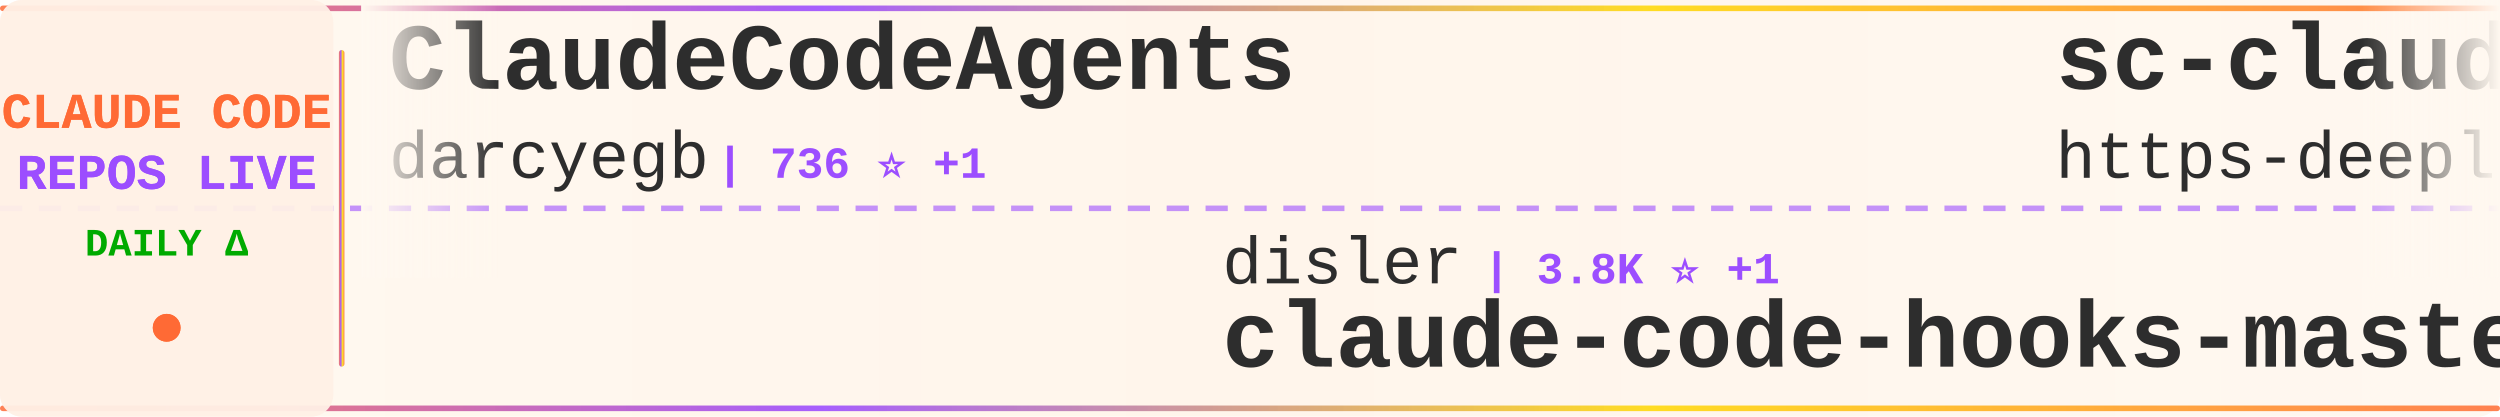
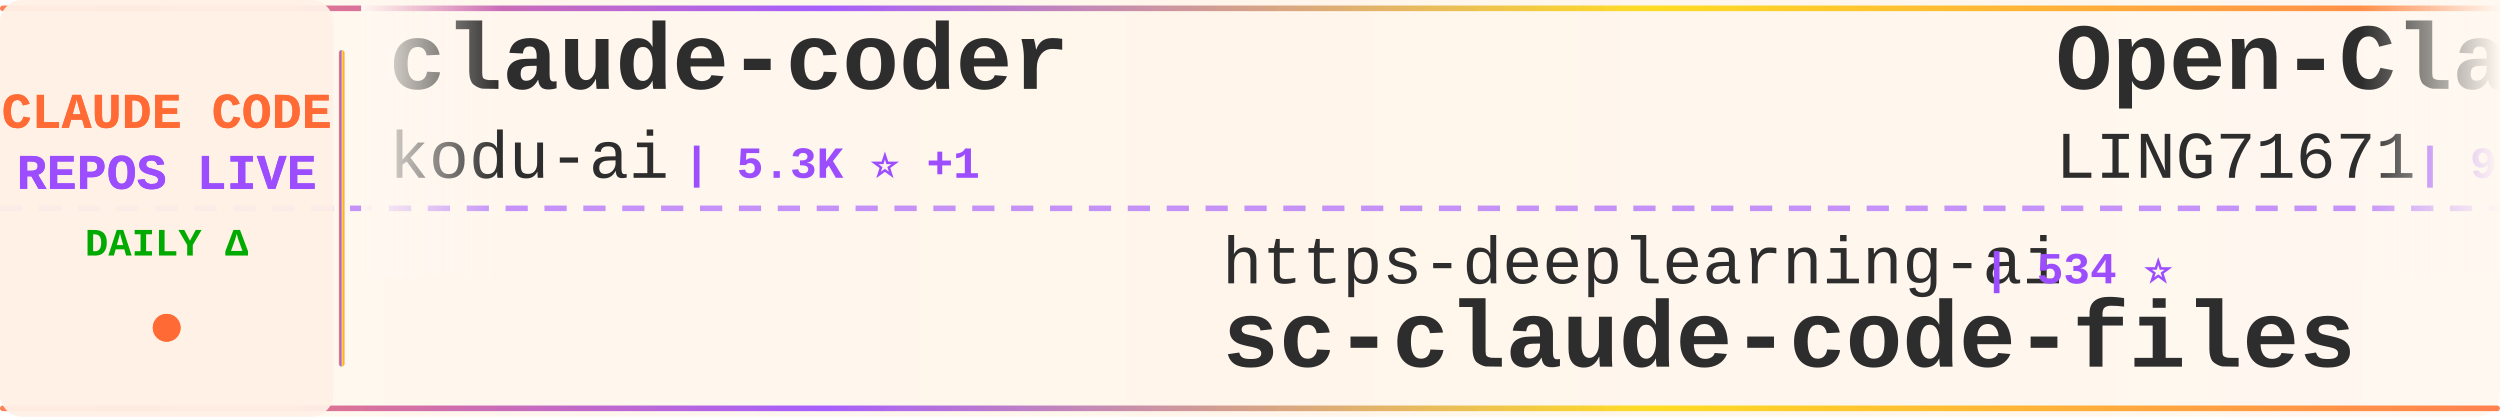
<svg xmlns="http://www.w3.org/2000/svg" width="900" height="150">
  <defs>
    <linearGradient id="tickerBg" x1="0%" y1="0%" x2="100%" y2="0%">
      <stop offset="0%" style="stop-color:#fff8f0;stop-opacity:0.98" />
      <stop offset="50%" style="stop-color:#fff5eb;stop-opacity:1" />
      <stop offset="100%" style="stop-color:#fff8f0;stop-opacity:0.98" />
    </linearGradient>
    <linearGradient id="borderGrad" x1="0%" y1="0%" x2="100%" y2="0%">
      <stop offset="0%" style="stop-color:#FF6B35;stop-opacity:0.85">
        <animate attributeName="stop-opacity" values="0.85;1;0.85" dur="2s" repeatCount="indefinite" />
      </stop>
      <stop offset="33%" style="stop-color:#9C4EFF;stop-opacity:0.9">
        <animate attributeName="stop-opacity" values="0.9;1;0.9" dur="2.2s" repeatCount="indefinite" />
      </stop>
      <stop offset="66%" style="stop-color:#FFD700;stop-opacity:0.85">
        <animate attributeName="stop-opacity" values="0.85;1;0.85" dur="1.8s" repeatCount="indefinite" />
      </stop>
      <stop offset="100%" style="stop-color:#FF6B35;stop-opacity:0.85">
        <animate attributeName="stop-opacity" values="0.85;1;0.85" dur="2s" repeatCount="indefinite" />
      </stop>
    </linearGradient>
    <filter id="textGlow">
      <feGaussianBlur stdDeviation="0.15" result="coloredBlur" />
      <feMerge>
        <feMergeNode in="coloredBlur" />
        <feMergeNode in="SourceGraphic" />
      </feMerge>
    </filter>
    <filter id="metricGlow">
      <feGaussianBlur stdDeviation="0.2" result="coloredBlur" />
      <feMerge>
        <feMergeNode in="coloredBlur" />
        <feMergeNode in="SourceGraphic" />
      </feMerge>
    </filter>
    <linearGradient id="leftFade" x1="0%" y1="0%" x2="100%" y2="0%">
      <stop offset="0%" style="stop-color:#fff8f0;stop-opacity:1" />
      <stop offset="100%" style="stop-color:#fff8f0;stop-opacity:0" />
    </linearGradient>
    <linearGradient id="rightFade" x1="0%" y1="0%" x2="100%" y2="0%">
      <stop offset="0%" style="stop-color:#fff8f0;stop-opacity:0" />
      <stop offset="100%" style="stop-color:#fff8f0;stop-opacity:1" />
    </linearGradient>
  </defs>
  <rect width="900" height="150" fill="url(#tickerBg)" rx="8" />
  <rect x="0" y="2" width="900" height="2" fill="url(#borderGrad)" rx="1" />
  <rect x="0" y="146" width="900" height="2" fill="url(#borderGrad)" rx="1" />
  <line x1="0" y1="75" x2="900" y2="75" stroke="#9C4EFF" stroke-width="2" stroke-dasharray="8 6" opacity="0.6" />
  <rect x="0" y="0" width="120" height="150" fill="#fff0e6" opacity="0.95" rx="8" />
  <text x="60" y="46" font-family="'Courier New', monospace" font-size="18" font-weight="bold" fill="#FF6B35" text-anchor="middle" filter="url(#textGlow)">
    CLAUDE CODE
  </text>
  <text x="60" y="68" font-family="'Courier New', monospace" font-size="18" font-weight="bold" fill="#9C4EFF" text-anchor="middle" filter="url(#textGlow)">
    REPOS LIVE
  </text>
  <text x="60" y="92" font-family="'Courier New', monospace" font-size="14" font-weight="bold" fill="#00aa00" text-anchor="middle">
    DAILY Δ
  </text>
  <circle cx="60" cy="118" r="5" fill="#FF6B35" filter="url(#metricGlow)">
    <animate attributeName="r" values="4;6;4" dur="1.5s" repeatCount="indefinite" />
    <animate attributeName="opacity" values="0.6;1;0.6" dur="1.5s" repeatCount="indefinite" />
  </circle>
  <rect x="122" y="18" width="2" height="114" fill="url(#borderGrad)" rx="1" />
  <clipPath id="tickerClip">
    <rect x="130" y="0" width="770" height="150" />
  </clipPath>
  <g clip-path="url(#tickerClip)">
    <g id="tickerItems">
      <animateTransform attributeName="transform" attributeType="XML" type="translate" from="0 0" to="-3000 0" dur="54s" repeatCount="indefinite" />
      <g transform="translate(0, 0)">
-         <text x="140" y="32" font-family="'Courier New', monospace" font-size="34" font-weight="bold" fill="#2d2d2d">ClaudeCodeAgents</text>
-         <text x="140" y="64" font-family="'Courier New', monospace" font-size="24" font-weight="normal" fill="#2d2d2d" opacity="1.0">darcyegb</text>
-         <text x="258" y="64" font-family="'Courier New', monospace" font-size="16" font-weight="bold" fill="#9C4EFF"> | 736 ⭐ +1</text>
+         <text x="140" y="32" font-family="'Courier New', monospace" font-size="34" font-weight="bold" fill="#2d2d2d">claude-coder</text>
+         <text x="140" y="64" font-family="'Courier New', monospace" font-size="24" font-weight="normal" fill="#2d2d2d" opacity="1.0">kodu-ai</text>
+         <text x="246" y="64" font-family="'Courier New', monospace" font-size="16" font-weight="bold" fill="#9C4EFF"> | 5.3K ⭐ +1</text>
      </g>
      <g transform="translate(300, 0)">
-         <text x="140" y="102" font-family="'Courier New', monospace" font-size="24" font-weight="normal" fill="#2d2d2d" opacity="1.0">disler</text>
-         <text x="234" y="102" font-family="'Courier New', monospace" font-size="16" font-weight="bold" fill="#9C4EFF"> | 3.8K ⭐ +1</text>
-         <text x="140" y="132" font-family="'Courier New', monospace" font-size="34" font-weight="bold" fill="#2d2d2d">claude-code-hooks-master...</text>
+         <text x="140" y="102" font-family="'Courier New', monospace" font-size="24" font-weight="normal" fill="#2d2d2d" opacity="1.0">https-deeplearning-ai</text>
+         <text x="414" y="102" font-family="'Courier New', monospace" font-size="16" font-weight="bold" fill="#9C4EFF"> | 534 ⭐</text>
+         <text x="140" y="132" font-family="'Courier New', monospace" font-size="34" font-weight="bold" fill="#2d2d2d">sc-claude-code-files</text>
      </g>
      <g transform="translate(600, 0)">
-         <text x="140" y="32" font-family="'Courier New', monospace" font-size="34" font-weight="bold" fill="#2d2d2d">sc-claude-code-files</text>
-         <text x="140" y="64" font-family="'Courier New', monospace" font-size="24" font-weight="normal" fill="#2d2d2d" opacity="1.0">https-deeplearning-ai</text>
-         <text x="414" y="64" font-family="'Courier New', monospace" font-size="16" font-weight="bold" fill="#9C4EFF"> | 534 ⭐</text>
+         <text x="140" y="32" font-family="'Courier New', monospace" font-size="34" font-weight="bold" fill="#2d2d2d">Open-ClaudeCode</text>
+         <text x="140" y="64" font-family="'Courier New', monospace" font-size="24" font-weight="normal" fill="#2d2d2d" opacity="1.0">LING71671</text>
+         <text x="270" y="64" font-family="'Courier New', monospace" font-size="16" font-weight="bold" fill="#9C4EFF"> | 902 ⭐ +2</text>
      </g>
      <g transform="translate(900, 0)">
-         <text x="140" y="102" font-family="'Courier New', monospace" font-size="24" font-weight="normal" fill="#2d2d2d" opacity="1.0">guanshan</text>
-         <text x="258" y="102" font-family="'Courier New', monospace" font-size="16" font-weight="bold" fill="#9C4EFF"> | 61 ⭐ +1</text>
-         <text x="140" y="132" font-family="'Courier New', monospace" font-size="34" font-weight="bold" fill="#2d2d2d">ClaudeCode</text>
+         <text x="140" y="102" font-family="'Courier New', monospace" font-size="24" font-weight="normal" fill="#2d2d2d" opacity="1.0">ChinaSiro</text>
+         <text x="270" y="102" font-family="'Courier New', monospace" font-size="16" font-weight="bold" fill="#9C4EFF"> | 9.5K ⭐ +7</text>
+         <text x="140" y="132" font-family="'Courier New', monospace" font-size="34" font-weight="bold" fill="#2d2d2d">claude-code-sourcemap</text>
      </g>
      <g transform="translate(1200, 0)">
-         <text x="140" y="32" font-family="'Courier New', monospace" font-size="34" font-weight="bold" fill="#2d2d2d">claude-code-settings</text>
-         <text x="140" y="64" font-family="'Courier New', monospace" font-size="24" font-weight="normal" fill="#2d2d2d" opacity="1.0">feiskyer</text>
-         <text x="258" y="64" font-family="'Courier New', monospace" font-size="16" font-weight="bold" fill="#9C4EFF"> | 1.6K ⭐ +2</text>
+         <text x="140" y="32" font-family="'Courier New', monospace" font-size="34" font-weight="bold" fill="#2d2d2d">skills</text>
+         <text x="140" y="64" font-family="'Courier New', monospace" font-size="24" font-weight="normal" fill="#2d2d2d" opacity="1.0">anthropics</text>
+         <text x="282" y="64" font-family="'Courier New', monospace" font-size="16" font-weight="bold" fill="#9C4EFF"> | 155.5K ⭐ +395</text>
      </g>
      <g transform="translate(1500, 0)">
-         <text x="140" y="102" font-family="'Courier New', monospace" font-size="24" font-weight="normal" fill="#2d2d2d" opacity="1.0">catlog22</text>
-         <text x="258" y="102" font-family="'Courier New', monospace" font-size="16" font-weight="bold" fill="#9C4EFF"> | 2.1K ⭐ +1</text>
-         <text x="140" y="132" font-family="'Courier New', monospace" font-size="34" font-weight="bold" fill="#2d2d2d">Claude-Code-Workflow</text>
+         <text x="140" y="102" font-family="'Courier New', monospace" font-size="24" font-weight="normal" fill="#2d2d2d" opacity="1.0">shareAI-lab</text>
+         <text x="294" y="102" font-family="'Courier New', monospace" font-size="16" font-weight="bold" fill="#9C4EFF"> | 68.6K ⭐ +148</text>
+         <text x="140" y="132" font-family="'Courier New', monospace" font-size="34" font-weight="bold" fill="#2d2d2d">learn-claude-code</text>
      </g>
      <g transform="translate(1800, 0)">
-         <text x="140" y="32" font-family="'Courier New', monospace" font-size="34" font-weight="bold" fill="#2d2d2d">claude-code-best-practic...</text>
-         <text x="140" y="64" font-family="'Courier New', monospace" font-size="24" font-weight="normal" fill="#2d2d2d" opacity="1.0">shanraisshan</text>
-         <text x="306" y="64" font-family="'Courier New', monospace" font-size="16" font-weight="bold" fill="#9C4EFF"> | 61.1K ⭐ +725</text>
+         <text x="140" y="32" font-family="'Courier New', monospace" font-size="34" font-weight="bold" fill="#2d2d2d">collection-claude-code-s...</text>
+         <text x="140" y="64" font-family="'Courier New', monospace" font-size="24" font-weight="normal" fill="#2d2d2d" opacity="1.0">chauncygu</text>
+         <text x="270" y="64" font-family="'Courier New', monospace" font-size="16" font-weight="bold" fill="#9C4EFF"> | 2.7K ⭐ +6</text>
      </g>
      <g transform="translate(2100, 0)">
-         <text x="140" y="102" font-family="'Courier New', monospace" font-size="24" font-weight="normal" fill="#2d2d2d" opacity="1.0">Maciek-roboblog</text>
-         <text x="342" y="102" font-family="'Courier New', monospace" font-size="16" font-weight="bold" fill="#9C4EFF"> | 8.3K ⭐ +5</text>
-         <text x="140" y="132" font-family="'Courier New', monospace" font-size="34" font-weight="bold" fill="#2d2d2d">Claude-Code-Usage-Monito...</text>
+         <text x="140" y="102" font-family="'Courier New', monospace" font-size="24" font-weight="normal" fill="#2d2d2d" opacity="1.0">digitalsamba</text>
+         <text x="306" y="102" font-family="'Courier New', monospace" font-size="16" font-weight="bold" fill="#9C4EFF"> | 1.6K ⭐ +10</text>
+         <text x="140" y="132" font-family="'Courier New', monospace" font-size="34" font-weight="bold" fill="#2d2d2d">claude-code-video-toolki...</text>
      </g>
      <g transform="translate(2400, 0)">
-         <text x="140" y="32" font-family="'Courier New', monospace" font-size="34" font-weight="bold" fill="#2d2d2d">free-claude-code</text>
-         <text x="140" y="64" font-family="'Courier New', monospace" font-size="24" font-weight="normal" fill="#2d2d2d" opacity="1.0">Alishahryar1</text>
-         <text x="306" y="64" font-family="'Courier New', monospace" font-size="16" font-weight="bold" fill="#9C4EFF"> | 37.1K ⭐ +151</text>
+         <text x="140" y="32" font-family="'Courier New', monospace" font-size="34" font-weight="bold" fill="#2d2d2d">Claude-Code</text>
+         <text x="140" y="64" font-family="'Courier New', monospace" font-size="24" font-weight="normal" fill="#2d2d2d" opacity="1.0">KPR111</text>
+         <text x="234" y="64" font-family="'Courier New', monospace" font-size="16" font-weight="bold" fill="#9C4EFF"> | 18 ⭐</text>
      </g>
      <g transform="translate(2700, 0)">
-         <text x="140" y="102" font-family="'Courier New', monospace" font-size="24" font-weight="normal" fill="#2d2d2d" opacity="1.0">KPR111</text>
-         <text x="234" y="102" font-family="'Courier New', monospace" font-size="16" font-weight="bold" fill="#9C4EFF"> | 18 ⭐</text>
-         <text x="140" y="132" font-family="'Courier New', monospace" font-size="34" font-weight="bold" fill="#2d2d2d">Claude-Code</text>
+         <text x="140" y="102" font-family="'Courier New', monospace" font-size="24" font-weight="normal" fill="#2d2d2d" opacity="1.0">FlorianBruniaux</text>
+         <text x="342" y="102" font-family="'Courier New', monospace" font-size="16" font-weight="bold" fill="#9C4EFF"> | 5.2K ⭐ +13</text>
+         <text x="140" y="132" font-family="'Courier New', monospace" font-size="34" font-weight="bold" fill="#2d2d2d">claude-code-ultimate-gui...</text>
      </g>
      <g transform="translate(3000, 0)">
-         <text x="140" y="32" font-family="'Courier New', monospace" font-size="34" font-weight="bold" fill="#2d2d2d">ClaudeCodeAgents</text>
-         <text x="140" y="64" font-family="'Courier New', monospace" font-size="24" font-weight="normal" fill="#2d2d2d" opacity="1.0">darcyegb</text>
-         <text x="258" y="64" font-family="'Courier New', monospace" font-size="16" font-weight="bold" fill="#9C4EFF"> | 736 ⭐ +1</text>
+         <text x="140" y="32" font-family="'Courier New', monospace" font-size="34" font-weight="bold" fill="#2d2d2d">claude-coder</text>
+         <text x="140" y="64" font-family="'Courier New', monospace" font-size="24" font-weight="normal" fill="#2d2d2d" opacity="1.0">kodu-ai</text>
+         <text x="246" y="64" font-family="'Courier New', monospace" font-size="16" font-weight="bold" fill="#9C4EFF"> | 5.3K ⭐ +1</text>
      </g>
      <g transform="translate(3300, 0)">
-         <text x="140" y="102" font-family="'Courier New', monospace" font-size="24" font-weight="normal" fill="#2d2d2d" opacity="1.0">disler</text>
-         <text x="234" y="102" font-family="'Courier New', monospace" font-size="16" font-weight="bold" fill="#9C4EFF"> | 3.8K ⭐ +1</text>
-         <text x="140" y="132" font-family="'Courier New', monospace" font-size="34" font-weight="bold" fill="#2d2d2d">claude-code-hooks-master...</text>
+         <text x="140" y="102" font-family="'Courier New', monospace" font-size="24" font-weight="normal" fill="#2d2d2d" opacity="1.0">https-deeplearning-ai</text>
+         <text x="414" y="102" font-family="'Courier New', monospace" font-size="16" font-weight="bold" fill="#9C4EFF"> | 534 ⭐</text>
+         <text x="140" y="132" font-family="'Courier New', monospace" font-size="34" font-weight="bold" fill="#2d2d2d">sc-claude-code-files</text>
      </g>
      <g transform="translate(3600, 0)">
-         <text x="140" y="32" font-family="'Courier New', monospace" font-size="34" font-weight="bold" fill="#2d2d2d">sc-claude-code-files</text>
-         <text x="140" y="64" font-family="'Courier New', monospace" font-size="24" font-weight="normal" fill="#2d2d2d" opacity="1.0">https-deeplearning-ai</text>
-         <text x="414" y="64" font-family="'Courier New', monospace" font-size="16" font-weight="bold" fill="#9C4EFF"> | 534 ⭐</text>
+         <text x="140" y="32" font-family="'Courier New', monospace" font-size="34" font-weight="bold" fill="#2d2d2d">Open-ClaudeCode</text>
+         <text x="140" y="64" font-family="'Courier New', monospace" font-size="24" font-weight="normal" fill="#2d2d2d" opacity="1.0">LING71671</text>
+         <text x="270" y="64" font-family="'Courier New', monospace" font-size="16" font-weight="bold" fill="#9C4EFF"> | 902 ⭐ +2</text>
      </g>
      <g transform="translate(3900, 0)">
-         <text x="140" y="102" font-family="'Courier New', monospace" font-size="24" font-weight="normal" fill="#2d2d2d" opacity="1.0">guanshan</text>
-         <text x="258" y="102" font-family="'Courier New', monospace" font-size="16" font-weight="bold" fill="#9C4EFF"> | 61 ⭐ +1</text>
-         <text x="140" y="132" font-family="'Courier New', monospace" font-size="34" font-weight="bold" fill="#2d2d2d">ClaudeCode</text>
+         <text x="140" y="102" font-family="'Courier New', monospace" font-size="24" font-weight="normal" fill="#2d2d2d" opacity="1.0">ChinaSiro</text>
+         <text x="270" y="102" font-family="'Courier New', monospace" font-size="16" font-weight="bold" fill="#9C4EFF"> | 9.5K ⭐ +7</text>
+         <text x="140" y="132" font-family="'Courier New', monospace" font-size="34" font-weight="bold" fill="#2d2d2d">claude-code-sourcemap</text>
      </g>
    </g>
  </g>
  <rect x="130" y="0" width="50" height="100" fill="url(#leftFade)" />
  <rect x="850" y="0" width="50" height="100" fill="url(#rightFade)" />
</svg>
